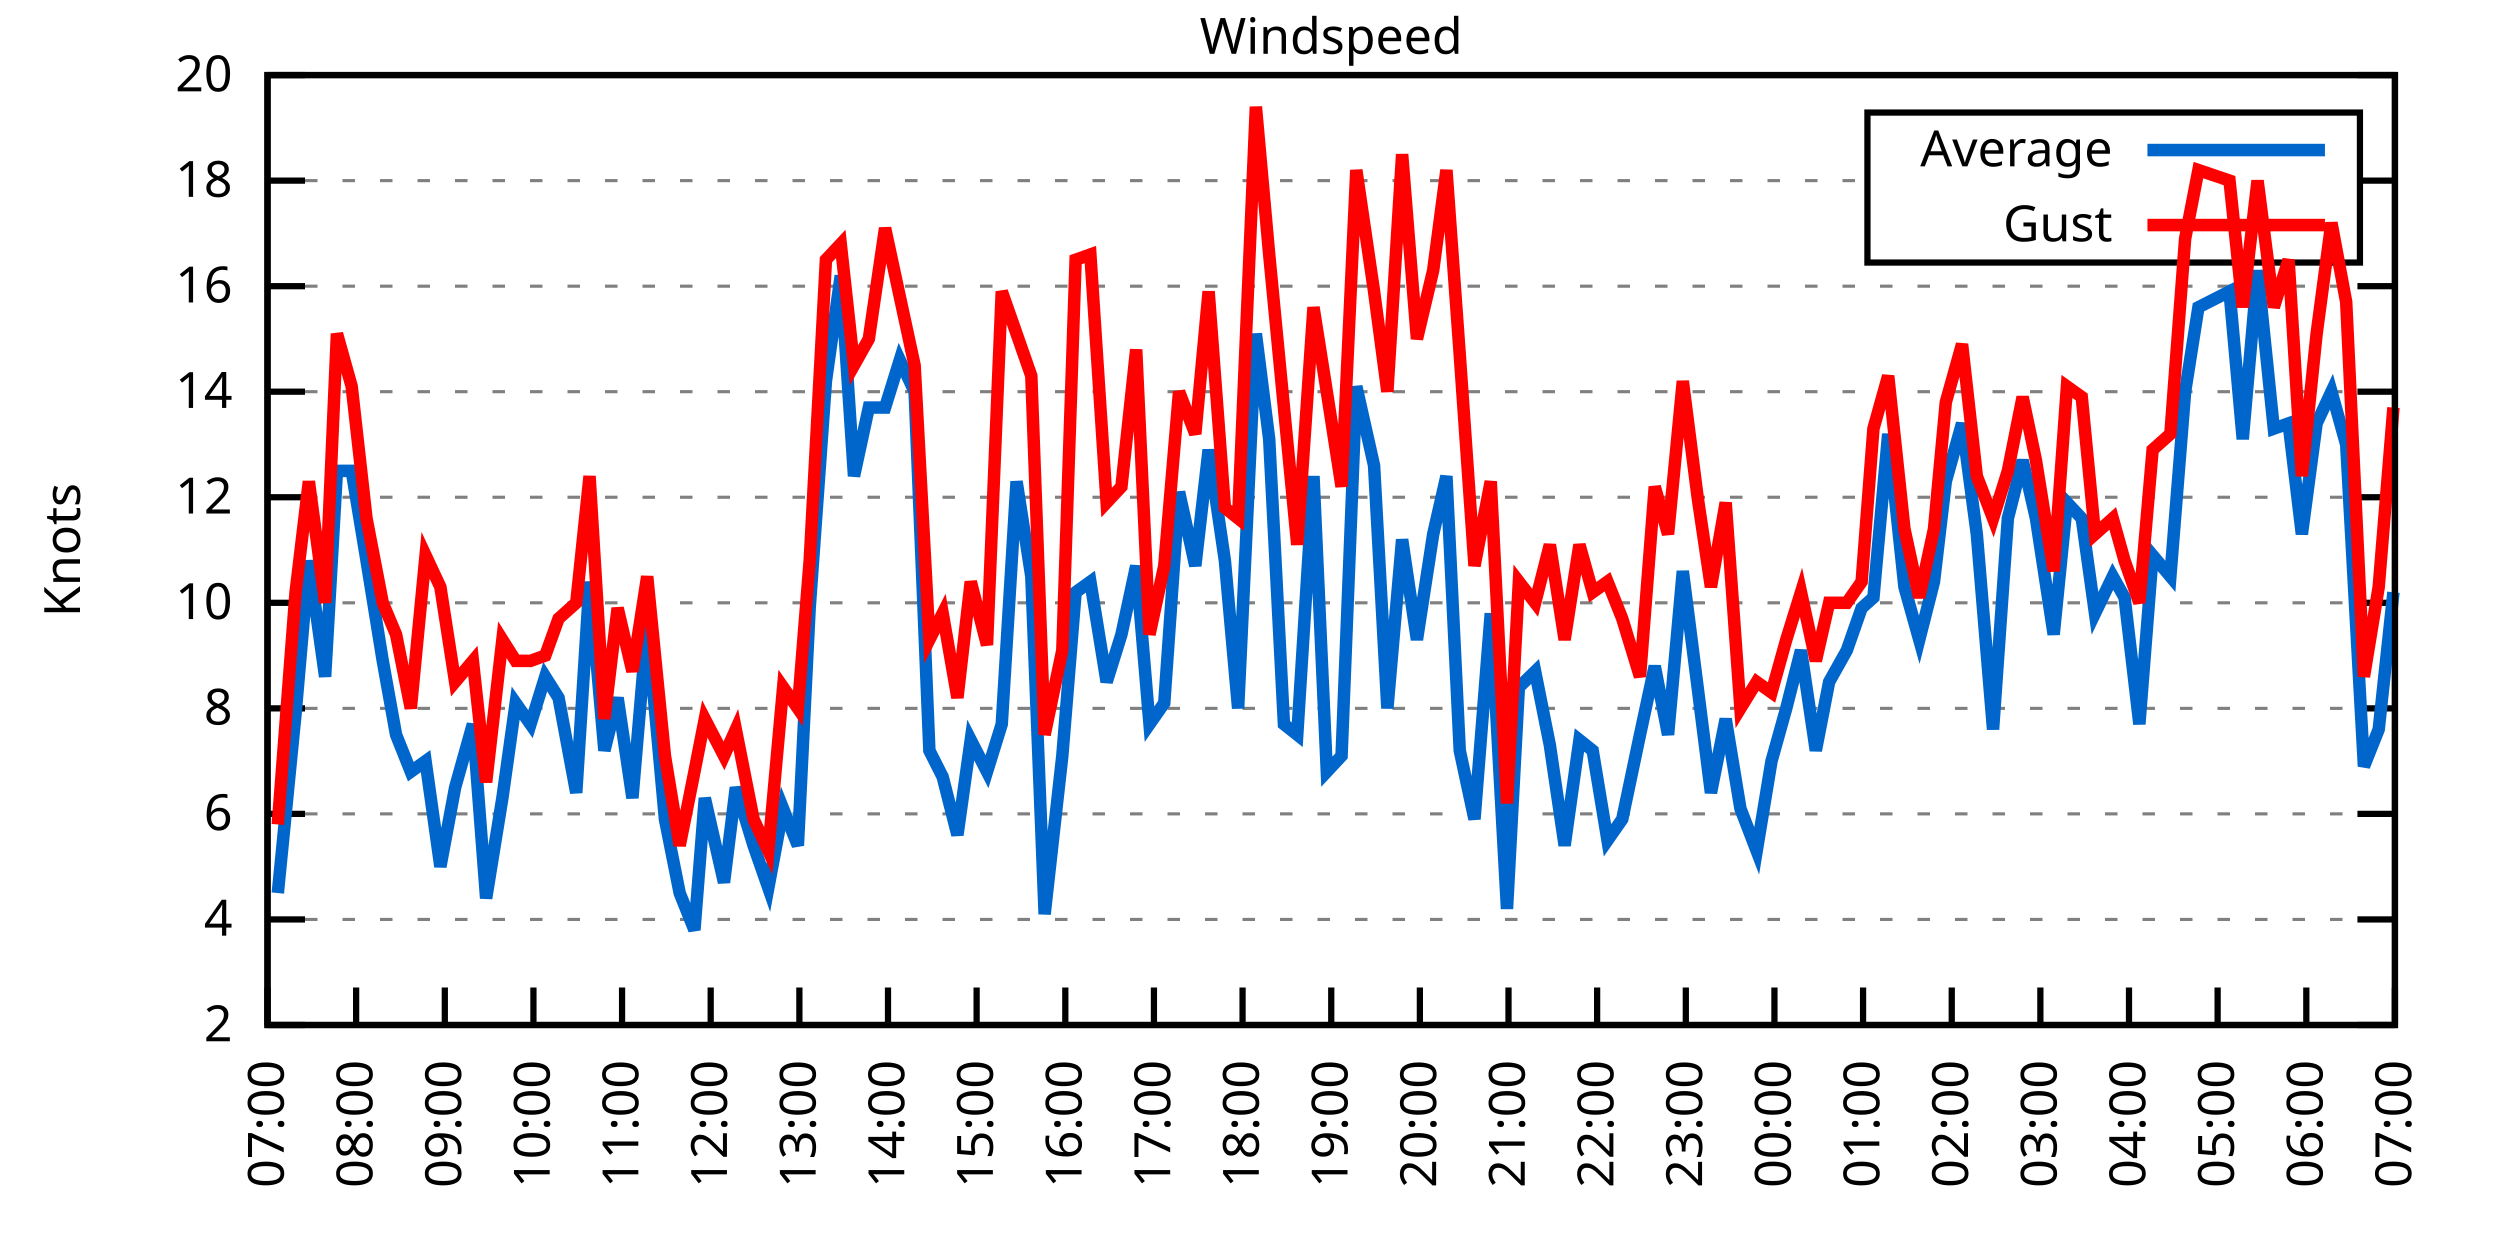
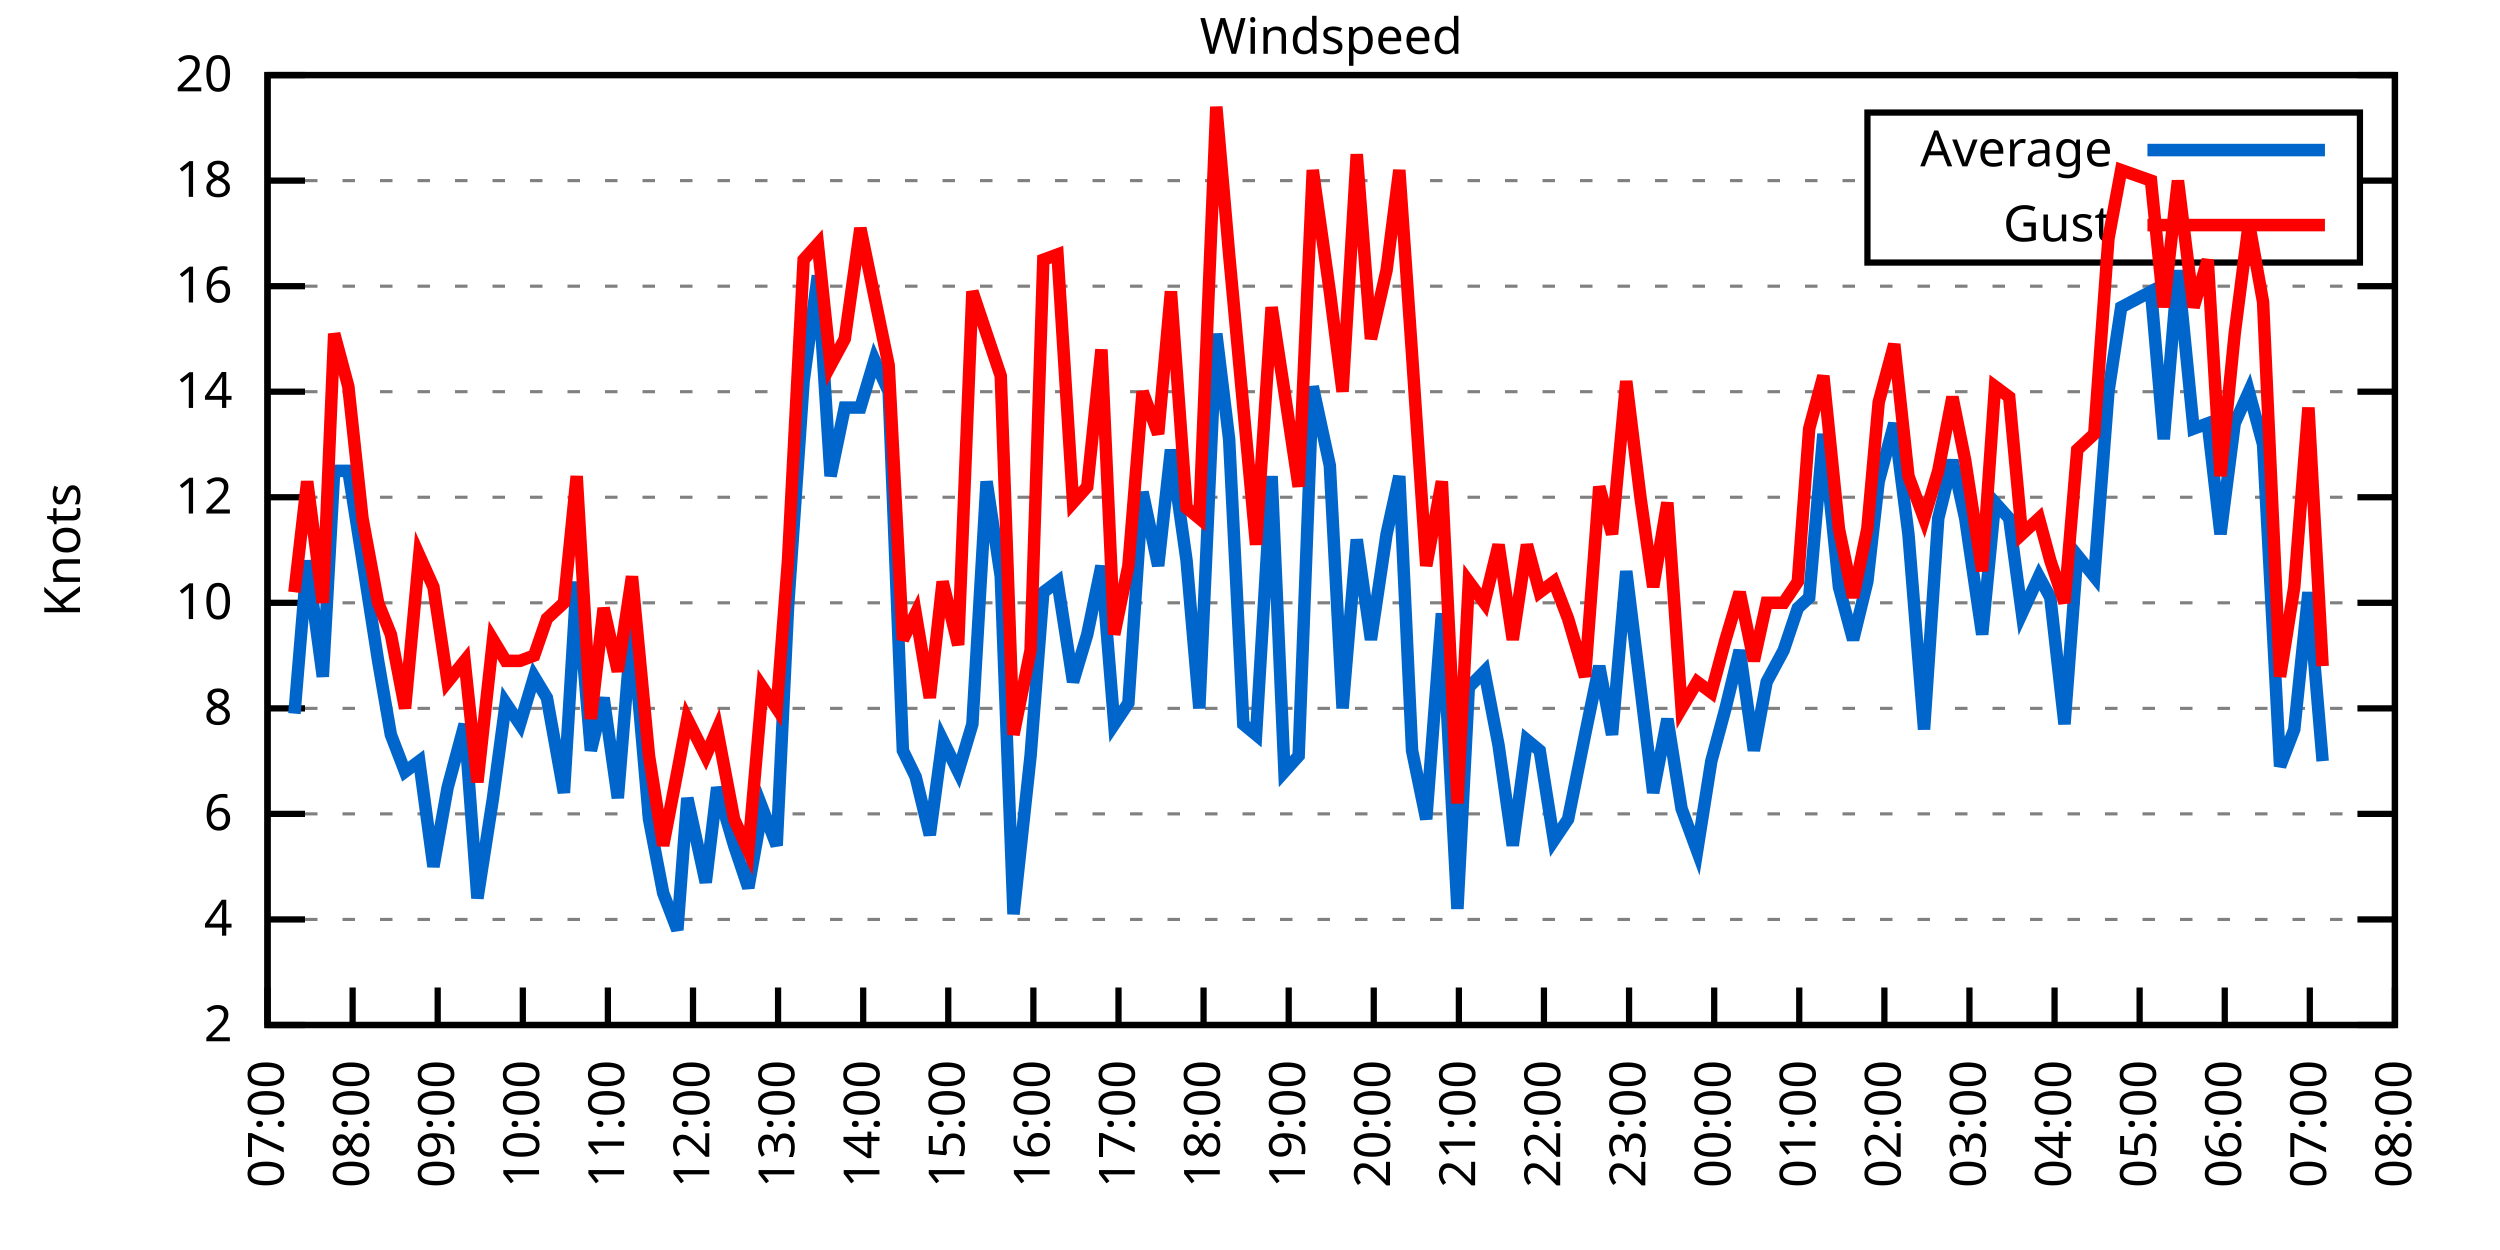
<svg xmlns="http://www.w3.org/2000/svg" xmlns:xlink="http://www.w3.org/1999/xlink" width="400" height="200" viewBox="0 0 400 200">
  <g id="gnuplot_canvas">
    <rect x="0" y="0" width="400" height="200" fill="none" />
    <defs>
      <circle id="gpDot" r="0.5" stroke-width="0.5" stroke="currentColor" />
      <path id="gpPt0" stroke-width="0.333" stroke="currentColor" d="M-1,0 h2 M0,-1 v2" />
      <path id="gpPt1" stroke-width="0.333" stroke="currentColor" d="M-1,-1 L1,1 M1,-1 L-1,1" />
      <path id="gpPt2" stroke-width="0.333" stroke="currentColor" d="M-1,0 L1,0 M0,-1 L0,1 M-1,-1 L1,1 M-1,1 L1,-1" />
      <rect id="gpPt3" stroke-width="0.333" stroke="currentColor" x="-1" y="-1" width="2" height="2" />
      <rect id="gpPt4" stroke-width="0.333" stroke="currentColor" fill="currentColor" x="-1" y="-1" width="2" height="2" />
      <circle id="gpPt5" stroke-width="0.333" stroke="currentColor" cx="0" cy="0" r="1" />
      <use xlink:href="#gpPt5" id="gpPt6" fill="currentColor" stroke="none" />
      <path id="gpPt7" stroke-width="0.333" stroke="currentColor" d="M0,-1.33 L-1.33,0.67 L1.33,0.67 z" />
      <use xlink:href="#gpPt7" id="gpPt8" fill="currentColor" stroke="none" />
      <use xlink:href="#gpPt7" id="gpPt9" stroke="currentColor" transform="rotate(180)" />
      <use xlink:href="#gpPt9" id="gpPt10" fill="currentColor" stroke="none" />
      <use xlink:href="#gpPt3" id="gpPt11" stroke="currentColor" transform="rotate(45)" />
      <use xlink:href="#gpPt11" id="gpPt12" fill="currentColor" stroke="none" />
      <path id="gpPt13" stroke-width="0.333" stroke="currentColor" d="M0,1.330 L1.265,0.411 L0.782,-1.067 L-0.782,-1.076 L-1.265,0.411 z" />
      <use xlink:href="#gpPt13" id="gpPt14" fill="currentColor" stroke="none" />
      <filter id="textbox" filterUnits="objectBoundingBox" x="0" y="0" height="1" width="1">
        <feFlood flood-color="white" flood-opacity="1" result="bgnd" />
        <feComposite in="SourceGraphic" in2="bgnd" operator="atop" />
      </filter>
      <filter id="greybox" filterUnits="objectBoundingBox" x="0" y="0" height="1" width="1">
        <feFlood flood-color="lightgrey" flood-opacity="1" result="grey" />
        <feComposite in="SourceGraphic" in2="grey" operator="atop" />
      </filter>
    </defs>
    <g fill="none" color="white" stroke="currentColor" stroke-width="1.00" stroke-linecap="butt" stroke-linejoin="miter">
</g>
    <g fill="none" color="black" stroke="currentColor" stroke-width="1.00" stroke-linecap="butt" stroke-linejoin="miter">
      <g stroke="none" shape-rendering="crispEdges">
        <polygon fill="rgb(255, 255, 255)" points="42.80,164.00 383.18,164.00 383.18,12.02 42.80,12.02 " />
      </g>
    </g>
    <g fill="none" color="black" stroke="currentColor" stroke-width="1.00" stroke-linecap="butt" stroke-linejoin="miter">
</g>
    <g fill="none" color="black" stroke="black" stroke-width="0.50" stroke-linecap="butt" stroke-linejoin="miter">
</g>
    <g fill="none" color="gray" stroke="currentColor" stroke-width="0.50" stroke-linecap="butt" stroke-linejoin="miter">
      <path stroke="gray" stroke-dasharray="2,4" class="gridline" d="M42.80,164.00 L383.19,164.00  " />
    </g>
    <g fill="none" color="gray" stroke="gray" stroke-width="1.00" stroke-linecap="butt" stroke-linejoin="miter">
</g>
    <g fill="none" color="black" stroke="currentColor" stroke-width="1.00" stroke-linecap="butt" stroke-linejoin="miter">
      <path stroke="black" d="M42.80,164.00 L48.80,164.00 M383.19,164.00 L377.19,164.00  " />
      <g transform="translate(37.20,166.60)" stroke="none" fill="black" font-family="Sans" font-size="8.00" text-anchor="end">
        <text>
          <tspan font-family="Sans"> 2</tspan>
        </text>
      </g>
    </g>
    <g fill="none" color="black" stroke="currentColor" stroke-width="1.00" stroke-linecap="butt" stroke-linejoin="miter">
</g>
    <g fill="none" color="black" stroke="black" stroke-width="0.50" stroke-linecap="butt" stroke-linejoin="miter">
</g>
    <g fill="none" color="gray" stroke="currentColor" stroke-width="0.50" stroke-linecap="butt" stroke-linejoin="miter">
      <path stroke="gray" stroke-dasharray="2,4" class="gridline" d="M42.80,147.11 L383.19,147.11  " />
    </g>
    <g fill="none" color="gray" stroke="gray" stroke-width="1.00" stroke-linecap="butt" stroke-linejoin="miter">
</g>
    <g fill="none" color="black" stroke="currentColor" stroke-width="1.00" stroke-linecap="butt" stroke-linejoin="miter">
      <path stroke="black" d="M42.80,147.11 L48.80,147.11 M383.19,147.11 L377.19,147.11  " />
      <g transform="translate(37.20,149.71)" stroke="none" fill="black" font-family="Sans" font-size="8.00" text-anchor="end">
        <text>
          <tspan font-family="Sans"> 4</tspan>
        </text>
      </g>
    </g>
    <g fill="none" color="black" stroke="currentColor" stroke-width="1.00" stroke-linecap="butt" stroke-linejoin="miter">
</g>
    <g fill="none" color="black" stroke="black" stroke-width="0.50" stroke-linecap="butt" stroke-linejoin="miter">
</g>
    <g fill="none" color="gray" stroke="currentColor" stroke-width="0.50" stroke-linecap="butt" stroke-linejoin="miter">
      <path stroke="gray" stroke-dasharray="2,4" class="gridline" d="M42.80,130.22 L383.19,130.22  " />
    </g>
    <g fill="none" color="gray" stroke="gray" stroke-width="1.00" stroke-linecap="butt" stroke-linejoin="miter">
</g>
    <g fill="none" color="black" stroke="currentColor" stroke-width="1.00" stroke-linecap="butt" stroke-linejoin="miter">
      <path stroke="black" d="M42.80,130.22 L48.80,130.22 M383.19,130.22 L377.19,130.22  " />
      <g transform="translate(37.20,132.82)" stroke="none" fill="black" font-family="Sans" font-size="8.00" text-anchor="end">
        <text>
          <tspan font-family="Sans"> 6</tspan>
        </text>
      </g>
    </g>
    <g fill="none" color="black" stroke="currentColor" stroke-width="1.00" stroke-linecap="butt" stroke-linejoin="miter">
</g>
    <g fill="none" color="black" stroke="black" stroke-width="0.50" stroke-linecap="butt" stroke-linejoin="miter">
</g>
    <g fill="none" color="gray" stroke="currentColor" stroke-width="0.50" stroke-linecap="butt" stroke-linejoin="miter">
      <path stroke="gray" stroke-dasharray="2,4" class="gridline" d="M42.80,113.34 L383.19,113.34  " />
    </g>
    <g fill="none" color="gray" stroke="gray" stroke-width="1.00" stroke-linecap="butt" stroke-linejoin="miter">
</g>
    <g fill="none" color="black" stroke="currentColor" stroke-width="1.00" stroke-linecap="butt" stroke-linejoin="miter">
      <path stroke="black" d="M42.80,113.34 L48.80,113.34 M383.19,113.34 L377.19,113.34  " />
      <g transform="translate(37.20,115.94)" stroke="none" fill="black" font-family="Sans" font-size="8.00" text-anchor="end">
        <text>
          <tspan font-family="Sans"> 8</tspan>
        </text>
      </g>
    </g>
    <g fill="none" color="black" stroke="currentColor" stroke-width="1.00" stroke-linecap="butt" stroke-linejoin="miter">
</g>
    <g fill="none" color="black" stroke="black" stroke-width="0.50" stroke-linecap="butt" stroke-linejoin="miter">
</g>
    <g fill="none" color="gray" stroke="currentColor" stroke-width="0.50" stroke-linecap="butt" stroke-linejoin="miter">
      <path stroke="gray" stroke-dasharray="2,4" class="gridline" d="M42.80,96.45 L383.19,96.45  " />
    </g>
    <g fill="none" color="gray" stroke="gray" stroke-width="1.00" stroke-linecap="butt" stroke-linejoin="miter">
</g>
    <g fill="none" color="black" stroke="currentColor" stroke-width="1.00" stroke-linecap="butt" stroke-linejoin="miter">
      <path stroke="black" d="M42.80,96.45 L48.80,96.45 M383.19,96.45 L377.19,96.45  " />
      <g transform="translate(37.20,99.05)" stroke="none" fill="black" font-family="Sans" font-size="8.00" text-anchor="end">
        <text>
          <tspan font-family="Sans"> 10</tspan>
        </text>
      </g>
    </g>
    <g fill="none" color="black" stroke="currentColor" stroke-width="1.00" stroke-linecap="butt" stroke-linejoin="miter">
</g>
    <g fill="none" color="black" stroke="black" stroke-width="0.50" stroke-linecap="butt" stroke-linejoin="miter">
</g>
    <g fill="none" color="gray" stroke="currentColor" stroke-width="0.50" stroke-linecap="butt" stroke-linejoin="miter">
      <path stroke="gray" stroke-dasharray="2,4" class="gridline" d="M42.80,79.56 L383.19,79.56  " />
    </g>
    <g fill="none" color="gray" stroke="gray" stroke-width="1.00" stroke-linecap="butt" stroke-linejoin="miter">
</g>
    <g fill="none" color="black" stroke="currentColor" stroke-width="1.00" stroke-linecap="butt" stroke-linejoin="miter">
      <path stroke="black" d="M42.80,79.56 L48.80,79.56 M383.19,79.56 L377.19,79.56  " />
      <g transform="translate(37.20,82.16)" stroke="none" fill="black" font-family="Sans" font-size="8.00" text-anchor="end">
        <text>
          <tspan font-family="Sans"> 12</tspan>
        </text>
      </g>
    </g>
    <g fill="none" color="black" stroke="currentColor" stroke-width="1.00" stroke-linecap="butt" stroke-linejoin="miter">
</g>
    <g fill="none" color="black" stroke="black" stroke-width="0.50" stroke-linecap="butt" stroke-linejoin="miter">
</g>
    <g fill="none" color="gray" stroke="currentColor" stroke-width="0.50" stroke-linecap="butt" stroke-linejoin="miter">
      <path stroke="gray" stroke-dasharray="2,4" class="gridline" d="M42.80,62.67 L383.19,62.67  " />
    </g>
    <g fill="none" color="gray" stroke="gray" stroke-width="1.00" stroke-linecap="butt" stroke-linejoin="miter">
</g>
    <g fill="none" color="black" stroke="currentColor" stroke-width="1.00" stroke-linecap="butt" stroke-linejoin="miter">
      <path stroke="black" d="M42.80,62.67 L48.80,62.67 M383.19,62.67 L377.19,62.67  " />
      <g transform="translate(37.20,65.27)" stroke="none" fill="black" font-family="Sans" font-size="8.00" text-anchor="end">
        <text>
          <tspan font-family="Sans"> 14</tspan>
        </text>
      </g>
    </g>
    <g fill="none" color="black" stroke="currentColor" stroke-width="1.00" stroke-linecap="butt" stroke-linejoin="miter">
</g>
    <g fill="none" color="black" stroke="black" stroke-width="0.50" stroke-linecap="butt" stroke-linejoin="miter">
</g>
    <g fill="none" color="gray" stroke="currentColor" stroke-width="0.50" stroke-linecap="butt" stroke-linejoin="miter">
      <path stroke="gray" stroke-dasharray="2,4" class="gridline" d="M42.80,45.79 L383.19,45.79  " />
    </g>
    <g fill="none" color="gray" stroke="gray" stroke-width="1.00" stroke-linecap="butt" stroke-linejoin="miter">
</g>
    <g fill="none" color="black" stroke="currentColor" stroke-width="1.00" stroke-linecap="butt" stroke-linejoin="miter">
      <path stroke="black" d="M42.80,45.79 L48.80,45.79 M383.19,45.79 L377.19,45.79  " />
      <g transform="translate(37.20,48.39)" stroke="none" fill="black" font-family="Sans" font-size="8.00" text-anchor="end">
        <text>
          <tspan font-family="Sans"> 16</tspan>
        </text>
      </g>
    </g>
    <g fill="none" color="black" stroke="currentColor" stroke-width="1.00" stroke-linecap="butt" stroke-linejoin="miter">
</g>
    <g fill="none" color="black" stroke="black" stroke-width="0.50" stroke-linecap="butt" stroke-linejoin="miter">
</g>
    <g fill="none" color="gray" stroke="currentColor" stroke-width="0.50" stroke-linecap="butt" stroke-linejoin="miter">
      <path stroke="gray" stroke-dasharray="2,4" class="gridline" d="M42.80,28.90 L298.79,28.90 M377.59,28.90 L383.19,28.90  " />
    </g>
    <g fill="none" color="gray" stroke="gray" stroke-width="1.00" stroke-linecap="butt" stroke-linejoin="miter">
</g>
    <g fill="none" color="black" stroke="currentColor" stroke-width="1.00" stroke-linecap="butt" stroke-linejoin="miter">
      <path stroke="black" d="M42.80,28.90 L48.80,28.90 M383.19,28.90 L377.19,28.90  " />
      <g transform="translate(37.20,31.50)" stroke="none" fill="black" font-family="Sans" font-size="8.00" text-anchor="end">
        <text>
          <tspan font-family="Sans"> 18</tspan>
        </text>
      </g>
    </g>
    <g fill="none" color="black" stroke="currentColor" stroke-width="1.00" stroke-linecap="butt" stroke-linejoin="miter">
</g>
    <g fill="none" color="black" stroke="black" stroke-width="0.50" stroke-linecap="butt" stroke-linejoin="miter">
</g>
    <g fill="none" color="gray" stroke="currentColor" stroke-width="0.50" stroke-linecap="butt" stroke-linejoin="miter">
      <path stroke="gray" stroke-dasharray="2,4" class="gridline" d="M42.80,12.01 L383.19,12.01  " />
    </g>
    <g fill="none" color="gray" stroke="gray" stroke-width="1.00" stroke-linecap="butt" stroke-linejoin="miter">
</g>
    <g fill="none" color="black" stroke="currentColor" stroke-width="1.00" stroke-linecap="butt" stroke-linejoin="miter">
      <path stroke="black" d="M42.80,12.01 L48.80,12.01 M383.19,12.01 L377.19,12.01  " />
      <g transform="translate(37.20,14.61)" stroke="none" fill="black" font-family="Sans" font-size="8.00" text-anchor="end">
        <text>
          <tspan font-family="Sans"> 20</tspan>
        </text>
      </g>
    </g>
    <g fill="none" color="black" stroke="currentColor" stroke-width="1.00" stroke-linecap="butt" stroke-linejoin="miter">
      <path stroke="black" d="M42.80,164.00 L42.80,158.00  " />
      <g transform="translate(45.40,169.60) rotate(270.00)" stroke="none" fill="black" font-family="Sans" font-size="8.00" text-anchor="end">
        <text>
          <tspan font-family="Sans">07:00</tspan>
        </text>
      </g>
    </g>
    <g fill="none" color="black" stroke="currentColor" stroke-width="1.00" stroke-linecap="butt" stroke-linejoin="miter">
-       <path stroke="black" d="M56.98,164.00 L56.98,158.00  " />
-       <g transform="translate(59.58,169.60) rotate(270.00)" stroke="none" fill="black" font-family="Sans" font-size="8.00" text-anchor="end">
+       <path stroke="black" d="M56.42,164.00 L56.42,158.00  " />
+       <g transform="translate(59.02,169.60) rotate(270.00)" stroke="none" fill="black" font-family="Sans" font-size="8.00" text-anchor="end">
        <text>
          <tspan font-family="Sans">08:00</tspan>
        </text>
      </g>
    </g>
    <g fill="none" color="black" stroke="currentColor" stroke-width="1.00" stroke-linecap="butt" stroke-linejoin="miter">
-       <path stroke="black" d="M71.17,164.00 L71.17,158.00  " />
-       <g transform="translate(73.77,169.60) rotate(270.00)" stroke="none" fill="black" font-family="Sans" font-size="8.00" text-anchor="end">
+       <path stroke="black" d="M70.03,164.00 L70.03,158.00  " />
+       <g transform="translate(72.63,169.60) rotate(270.00)" stroke="none" fill="black" font-family="Sans" font-size="8.00" text-anchor="end">
        <text>
          <tspan font-family="Sans">09:00</tspan>
        </text>
      </g>
    </g>
    <g fill="none" color="black" stroke="currentColor" stroke-width="1.00" stroke-linecap="butt" stroke-linejoin="miter">
-       <path stroke="black" d="M85.35,164.00 L85.35,158.00  " />
-       <g transform="translate(87.95,169.60) rotate(270.00)" stroke="none" fill="black" font-family="Sans" font-size="8.00" text-anchor="end">
+       <path stroke="black" d="M83.65,164.00 L83.65,158.00  " />
+       <g transform="translate(86.25,169.60) rotate(270.00)" stroke="none" fill="black" font-family="Sans" font-size="8.00" text-anchor="end">
        <text>
          <tspan font-family="Sans">10:00</tspan>
        </text>
      </g>
    </g>
    <g fill="none" color="black" stroke="currentColor" stroke-width="1.00" stroke-linecap="butt" stroke-linejoin="miter">
-       <path stroke="black" d="M99.53,164.00 L99.53,158.00  " />
-       <g transform="translate(102.13,169.60) rotate(270.00)" stroke="none" fill="black" font-family="Sans" font-size="8.00" text-anchor="end">
+       <path stroke="black" d="M97.26,164.00 L97.26,158.00  " />
+       <g transform="translate(99.86,169.60) rotate(270.00)" stroke="none" fill="black" font-family="Sans" font-size="8.00" text-anchor="end">
        <text>
          <tspan font-family="Sans">11:00</tspan>
        </text>
      </g>
    </g>
    <g fill="none" color="black" stroke="currentColor" stroke-width="1.00" stroke-linecap="butt" stroke-linejoin="miter">
-       <path stroke="black" d="M113.71,164.00 L113.71,158.00  " />
-       <g transform="translate(116.31,169.60) rotate(270.00)" stroke="none" fill="black" font-family="Sans" font-size="8.00" text-anchor="end">
+       <path stroke="black" d="M110.88,164.00 L110.88,158.00  " />
+       <g transform="translate(113.48,169.60) rotate(270.00)" stroke="none" fill="black" font-family="Sans" font-size="8.00" text-anchor="end">
        <text>
          <tspan font-family="Sans">12:00</tspan>
        </text>
      </g>
    </g>
    <g fill="none" color="black" stroke="currentColor" stroke-width="1.00" stroke-linecap="butt" stroke-linejoin="miter">
-       <path stroke="black" d="M127.90,164.00 L127.90,158.00  " />
-       <g transform="translate(130.50,169.60) rotate(270.00)" stroke="none" fill="black" font-family="Sans" font-size="8.00" text-anchor="end">
+       <path stroke="black" d="M124.49,164.00 L124.49,158.00  " />
+       <g transform="translate(127.09,169.60) rotate(270.00)" stroke="none" fill="black" font-family="Sans" font-size="8.00" text-anchor="end">
        <text>
          <tspan font-family="Sans">13:00</tspan>
        </text>
      </g>
    </g>
    <g fill="none" color="black" stroke="currentColor" stroke-width="1.00" stroke-linecap="butt" stroke-linejoin="miter">
-       <path stroke="black" d="M142.08,164.00 L142.08,158.00  " />
-       <g transform="translate(144.68,169.60) rotate(270.00)" stroke="none" fill="black" font-family="Sans" font-size="8.00" text-anchor="end">
+       <path stroke="black" d="M138.11,164.00 L138.11,158.00  " />
+       <g transform="translate(140.71,169.60) rotate(270.00)" stroke="none" fill="black" font-family="Sans" font-size="8.00" text-anchor="end">
        <text>
          <tspan font-family="Sans">14:00</tspan>
        </text>
      </g>
    </g>
    <g fill="none" color="black" stroke="currentColor" stroke-width="1.00" stroke-linecap="butt" stroke-linejoin="miter">
-       <path stroke="black" d="M156.26,164.00 L156.26,158.00  " />
-       <g transform="translate(158.86,169.60) rotate(270.00)" stroke="none" fill="black" font-family="Sans" font-size="8.00" text-anchor="end">
+       <path stroke="black" d="M151.72,164.00 L151.72,158.00  " />
+       <g transform="translate(154.32,169.60) rotate(270.00)" stroke="none" fill="black" font-family="Sans" font-size="8.00" text-anchor="end">
        <text>
          <tspan font-family="Sans">15:00</tspan>
        </text>
      </g>
    </g>
    <g fill="none" color="black" stroke="currentColor" stroke-width="1.00" stroke-linecap="butt" stroke-linejoin="miter">
-       <path stroke="black" d="M170.45,164.00 L170.45,158.00  " />
-       <g transform="translate(173.05,169.60) rotate(270.00)" stroke="none" fill="black" font-family="Sans" font-size="8.00" text-anchor="end">
+       <path stroke="black" d="M165.34,164.00 L165.34,158.00  " />
+       <g transform="translate(167.94,169.60) rotate(270.00)" stroke="none" fill="black" font-family="Sans" font-size="8.00" text-anchor="end">
        <text>
          <tspan font-family="Sans">16:00</tspan>
        </text>
      </g>
    </g>
    <g fill="none" color="black" stroke="currentColor" stroke-width="1.00" stroke-linecap="butt" stroke-linejoin="miter">
-       <path stroke="black" d="M184.63,164.00 L184.63,158.00  " />
-       <g transform="translate(187.23,169.60) rotate(270.00)" stroke="none" fill="black" font-family="Sans" font-size="8.00" text-anchor="end">
+       <path stroke="black" d="M178.96,164.00 L178.96,158.00  " />
+       <g transform="translate(181.56,169.60) rotate(270.00)" stroke="none" fill="black" font-family="Sans" font-size="8.00" text-anchor="end">
        <text>
          <tspan font-family="Sans">17:00</tspan>
        </text>
      </g>
    </g>
    <g fill="none" color="black" stroke="currentColor" stroke-width="1.00" stroke-linecap="butt" stroke-linejoin="miter">
-       <path stroke="black" d="M198.81,164.00 L198.81,158.00  " />
-       <g transform="translate(201.41,169.60) rotate(270.00)" stroke="none" fill="black" font-family="Sans" font-size="8.00" text-anchor="end">
+       <path stroke="black" d="M192.57,164.00 L192.57,158.00  " />
+       <g transform="translate(195.17,169.60) rotate(270.00)" stroke="none" fill="black" font-family="Sans" font-size="8.00" text-anchor="end">
        <text>
          <tspan font-family="Sans">18:00</tspan>
        </text>
      </g>
    </g>
    <g fill="none" color="black" stroke="currentColor" stroke-width="1.00" stroke-linecap="butt" stroke-linejoin="miter">
-       <path stroke="black" d="M213.00,164.00 L213.00,158.00  " />
-       <g transform="translate(215.60,169.60) rotate(270.00)" stroke="none" fill="black" font-family="Sans" font-size="8.00" text-anchor="end">
+       <path stroke="black" d="M206.19,164.00 L206.19,158.00  " />
+       <g transform="translate(208.79,169.60) rotate(270.00)" stroke="none" fill="black" font-family="Sans" font-size="8.00" text-anchor="end">
        <text>
          <tspan font-family="Sans">19:00</tspan>
        </text>
      </g>
    </g>
    <g fill="none" color="black" stroke="currentColor" stroke-width="1.00" stroke-linecap="butt" stroke-linejoin="miter">
-       <path stroke="black" d="M227.18,164.00 L227.18,158.00  " />
-       <g transform="translate(229.78,169.60) rotate(270.00)" stroke="none" fill="black" font-family="Sans" font-size="8.00" text-anchor="end">
+       <path stroke="black" d="M219.80,164.00 L219.80,158.00  " />
+       <g transform="translate(222.40,169.60) rotate(270.00)" stroke="none" fill="black" font-family="Sans" font-size="8.00" text-anchor="end">
        <text>
          <tspan font-family="Sans">20:00</tspan>
        </text>
      </g>
    </g>
    <g fill="none" color="black" stroke="currentColor" stroke-width="1.00" stroke-linecap="butt" stroke-linejoin="miter">
-       <path stroke="black" d="M241.36,164.00 L241.36,158.00  " />
-       <g transform="translate(243.96,169.60) rotate(270.00)" stroke="none" fill="black" font-family="Sans" font-size="8.00" text-anchor="end">
+       <path stroke="black" d="M233.42,164.00 L233.42,158.00  " />
+       <g transform="translate(236.02,169.60) rotate(270.00)" stroke="none" fill="black" font-family="Sans" font-size="8.00" text-anchor="end">
        <text>
          <tspan font-family="Sans">21:00</tspan>
        </text>
      </g>
    </g>
    <g fill="none" color="black" stroke="currentColor" stroke-width="1.00" stroke-linecap="butt" stroke-linejoin="miter">
-       <path stroke="black" d="M255.54,164.00 L255.54,158.00  " />
-       <g transform="translate(258.14,169.60) rotate(270.00)" stroke="none" fill="black" font-family="Sans" font-size="8.00" text-anchor="end">
+       <path stroke="black" d="M247.03,164.00 L247.03,158.00  " />
+       <g transform="translate(249.63,169.60) rotate(270.00)" stroke="none" fill="black" font-family="Sans" font-size="8.00" text-anchor="end">
        <text>
          <tspan font-family="Sans">22:00</tspan>
        </text>
      </g>
    </g>
    <g fill="none" color="black" stroke="currentColor" stroke-width="1.00" stroke-linecap="butt" stroke-linejoin="miter">
-       <path stroke="black" d="M269.73,164.00 L269.73,158.00  " />
-       <g transform="translate(272.33,169.60) rotate(270.00)" stroke="none" fill="black" font-family="Sans" font-size="8.00" text-anchor="end">
+       <path stroke="black" d="M260.65,164.00 L260.65,158.00  " />
+       <g transform="translate(263.25,169.60) rotate(270.00)" stroke="none" fill="black" font-family="Sans" font-size="8.00" text-anchor="end">
        <text>
          <tspan font-family="Sans">23:00</tspan>
        </text>
      </g>
    </g>
    <g fill="none" color="black" stroke="currentColor" stroke-width="1.00" stroke-linecap="butt" stroke-linejoin="miter">
-       <path stroke="black" d="M283.91,164.00 L283.91,158.00  " />
-       <g transform="translate(286.51,169.60) rotate(270.00)" stroke="none" fill="black" font-family="Sans" font-size="8.00" text-anchor="end">
+       <path stroke="black" d="M274.27,164.00 L274.27,158.00  " />
+       <g transform="translate(276.87,169.60) rotate(270.00)" stroke="none" fill="black" font-family="Sans" font-size="8.00" text-anchor="end">
        <text>
          <tspan font-family="Sans">00:00</tspan>
        </text>
      </g>
    </g>
    <g fill="none" color="black" stroke="currentColor" stroke-width="1.00" stroke-linecap="butt" stroke-linejoin="miter">
-       <path stroke="black" d="M298.09,164.00 L298.09,158.00  " />
-       <g transform="translate(300.69,169.60) rotate(270.00)" stroke="none" fill="black" font-family="Sans" font-size="8.00" text-anchor="end">
+       <path stroke="black" d="M287.88,164.00 L287.88,158.00  " />
+       <g transform="translate(290.48,169.60) rotate(270.00)" stroke="none" fill="black" font-family="Sans" font-size="8.00" text-anchor="end">
        <text>
          <tspan font-family="Sans">01:00</tspan>
        </text>
      </g>
    </g>
    <g fill="none" color="black" stroke="currentColor" stroke-width="1.00" stroke-linecap="butt" stroke-linejoin="miter">
-       <path stroke="black" d="M312.28,164.00 L312.28,158.00  " />
-       <g transform="translate(314.88,169.60) rotate(270.00)" stroke="none" fill="black" font-family="Sans" font-size="8.00" text-anchor="end">
+       <path stroke="black" d="M301.50,164.00 L301.50,158.00  " />
+       <g transform="translate(304.10,169.60) rotate(270.00)" stroke="none" fill="black" font-family="Sans" font-size="8.00" text-anchor="end">
        <text>
          <tspan font-family="Sans">02:00</tspan>
        </text>
      </g>
    </g>
    <g fill="none" color="black" stroke="currentColor" stroke-width="1.00" stroke-linecap="butt" stroke-linejoin="miter">
-       <path stroke="black" d="M326.46,164.00 L326.46,158.00  " />
-       <g transform="translate(329.06,169.60) rotate(270.00)" stroke="none" fill="black" font-family="Sans" font-size="8.00" text-anchor="end">
+       <path stroke="black" d="M315.11,164.00 L315.11,158.00  " />
+       <g transform="translate(317.71,169.60) rotate(270.00)" stroke="none" fill="black" font-family="Sans" font-size="8.00" text-anchor="end">
        <text>
          <tspan font-family="Sans">03:00</tspan>
        </text>
      </g>
    </g>
    <g fill="none" color="black" stroke="currentColor" stroke-width="1.00" stroke-linecap="butt" stroke-linejoin="miter">
-       <path stroke="black" d="M340.64,164.00 L340.64,158.00  " />
-       <g transform="translate(343.24,169.60) rotate(270.00)" stroke="none" fill="black" font-family="Sans" font-size="8.00" text-anchor="end">
+       <path stroke="black" d="M328.73,164.00 L328.73,158.00  " />
+       <g transform="translate(331.33,169.60) rotate(270.00)" stroke="none" fill="black" font-family="Sans" font-size="8.00" text-anchor="end">
        <text>
          <tspan font-family="Sans">04:00</tspan>
        </text>
      </g>
    </g>
    <g fill="none" color="black" stroke="currentColor" stroke-width="1.00" stroke-linecap="butt" stroke-linejoin="miter">
-       <path stroke="black" d="M354.82,164.00 L354.82,158.00  " />
-       <g transform="translate(357.42,169.60) rotate(270.00)" stroke="none" fill="black" font-family="Sans" font-size="8.00" text-anchor="end">
+       <path stroke="black" d="M342.34,164.00 L342.34,158.00  " />
+       <g transform="translate(344.94,169.60) rotate(270.00)" stroke="none" fill="black" font-family="Sans" font-size="8.00" text-anchor="end">
        <text>
          <tspan font-family="Sans">05:00</tspan>
        </text>
      </g>
    </g>
    <g fill="none" color="black" stroke="currentColor" stroke-width="1.00" stroke-linecap="butt" stroke-linejoin="miter">
-       <path stroke="black" d="M369.01,164.00 L369.01,158.00  " />
-       <g transform="translate(371.61,169.60) rotate(270.00)" stroke="none" fill="black" font-family="Sans" font-size="8.00" text-anchor="end">
+       <path stroke="black" d="M355.96,164.00 L355.96,158.00  " />
+       <g transform="translate(358.56,169.60) rotate(270.00)" stroke="none" fill="black" font-family="Sans" font-size="8.00" text-anchor="end">
        <text>
          <tspan font-family="Sans">06:00</tspan>
+         </text>
+       </g>
+     </g>
+     <g fill="none" color="black" stroke="currentColor" stroke-width="1.00" stroke-linecap="butt" stroke-linejoin="miter">
+       <path stroke="black" d="M369.57,164.00 L369.57,158.00  " />
+       <g transform="translate(372.17,169.60) rotate(270.00)" stroke="none" fill="black" font-family="Sans" font-size="8.00" text-anchor="end">
+         <text>
+           <tspan font-family="Sans">07:00</tspan>
        </text>
      </g>
    </g>
    <g fill="none" color="black" stroke="currentColor" stroke-width="1.00" stroke-linecap="butt" stroke-linejoin="miter">
      <path stroke="black" d="M383.19,164.00 L383.19,158.00  " />
      <g transform="translate(385.79,169.60) rotate(270.00)" stroke="none" fill="black" font-family="Sans" font-size="8.00" text-anchor="end">
        <text>
-           <tspan font-family="Sans">07:00</tspan>
+           <tspan font-family="Sans">08:00</tspan>
        </text>
      </g>
    </g>
    <g fill="none" color="black" stroke="currentColor" stroke-width="1.00" stroke-linecap="butt" stroke-linejoin="miter">
</g>
    <g fill="none" color="black" stroke="currentColor" stroke-width="1.00" stroke-linecap="butt" stroke-linejoin="miter">
      <path stroke="black" d="M42.80,12.01 L42.80,164.00 L383.19,164.00 L383.19,12.01 L42.80,12.01 Z  " />
    </g>
    <g fill="none" color="black" stroke="currentColor" stroke-width="1.00" stroke-linecap="butt" stroke-linejoin="miter">
</g>
    <g fill="none" color="black" stroke="currentColor" stroke-width="1.00" stroke-linecap="butt" stroke-linejoin="miter">
      <path stroke="black" d="M298.79,42.01 L298.79,18.01 L377.59,18.01 L377.59,42.01 L298.79,42.01 Z  " />
    </g>
    <g id="Windspeed_plot_1">
      <g fill="none" color="white" stroke="black" stroke-width="2.00" stroke-linecap="butt" stroke-linejoin="miter">
</g>
      <g fill="none" color="black" stroke="currentColor" stroke-width="2.00" stroke-linecap="butt" stroke-linejoin="miter">
        <g transform="translate(337.99,26.61)" stroke="none" fill="black" font-family="Sans" font-size="8.00" text-anchor="end">
          <text>
            <tspan font-family="Sans">Average</tspan>
          </text>
        </g>
      </g>
      <g fill="none" color="black" stroke="currentColor" stroke-width="2.00" stroke-linecap="butt" stroke-linejoin="miter">
-         <path stroke="rgb(  0, 102, 204)" d="M343.59,24.01 L371.99,24.01 M44.45,142.89 L47.29,114.18 L49.42,89.69 L52.02,108.27 L53.91,75.34 L56.27,75.34   L58.64,89.69 L61.24,105.74 L63.37,117.56 L65.73,123.47 L68.09,121.78 L70.46,138.67 L72.82,126.00 L75.66,115.87   L77.78,143.73 L80.38,127.69 L82.51,112.49 L84.88,115.87 L87.24,108.27 L89.37,111.65 L92.20,126.85 L94.33,93.07   L96.70,120.09 L98.82,111.65 L101.19,127.69 L103.55,99.83 L106.39,131.07 L108.75,142.89 L111.11,148.80 L112.77,127.69   L115.84,141.20 L117.73,126.00 L120.57,135.29 L122.93,142.05 L125.30,129.38 L127.66,135.29 L129.55,97.29 L132.15,60.98   L134.52,44.10 L136.64,76.18 L139.01,65.21 L141.61,65.21 L143.97,57.61 L146.34,62.67 L148.70,120.09 L150.83,124.31   L153.19,133.60 L155.32,118.40 L157.92,123.47 L160.28,115.87 L162.65,77.03 L165.01,92.23 L167.14,146.27 L169.97,120.94   L172.10,94.76 L174.46,93.07 L177.06,109.11 L179.43,101.52 L181.79,90.54 L183.92,115.87 L186.28,112.49 L188.65,78.72   L191.25,90.54 L193.38,71.96 L195.98,89.69 L198.10,113.34 L200.94,53.39 L203.07,70.27 L205.43,115.87 L207.56,117.56   L210.16,76.18 L212.29,123.47 L214.65,120.94 L217.01,61.83 L219.85,74.49 L221.98,113.34 L224.34,86.32 L226.71,102.36   L229.31,85.47 L231.43,76.18 L233.56,120.09 L235.92,131.07 L238.52,98.14 L241.12,145.42 L243.02,109.96 L245.62,107.43   L247.98,119.25 L250.34,135.29 L252.71,118.40 L254.83,120.09 L257.20,134.45 L259.56,131.07 L262.40,117.56 L264.76,106.58   L266.89,117.56 L269.25,91.38 L271.62,109.96 L273.75,126.85 L276.11,115.03 L278.47,129.38 L281.07,136.14 L283.44,121.78   L285.80,113.34 L288.16,104.05 L290.53,120.09 L292.66,109.11 L295.49,104.05 L297.86,97.29 L299.75,95.60 L302.11,69.43   L304.71,93.92 L307.08,102.36 L309.44,93.07 L311.33,77.03 L313.93,67.74 L316.29,85.47 L318.89,116.71 L321.26,82.94   L323.62,73.65 L325.75,82.94 L328.59,101.52 L330.71,80.41 L333.08,82.94 L335.20,98.14 L338.04,92.23 L339.93,95.60   L342.30,115.87 L344.42,88.85 L347.26,92.23 L349.62,62.67 L351.75,49.16 L356.72,46.63 L358.84,70.27 L361.21,43.25   L363.81,68.58 L366.17,67.74 L368.30,85.47 L370.66,67.74 L373.03,62.67 L375.39,71.12 L378.23,122.62 L380.59,116.71   L382.95,94.76  " />
+         <path stroke="rgb(  0, 102, 204)" d="M343.59,24.01 L371.99,24.01 M47.11,114.18 L49.15,89.69 L51.65,108.27 L53.47,75.34 L55.73,75.34 L58.00,89.69   L60.50,105.74 L62.54,117.56 L64.81,123.47 L67.08,121.78 L69.35,138.67 L71.62,126.00 L74.34,115.87 L76.39,143.73   L78.88,127.69 L80.92,112.49 L83.19,115.87 L85.46,108.27 L87.50,111.65 L90.23,126.85 L92.27,93.07 L94.54,120.09   L96.58,111.65 L98.85,127.69 L101.12,99.83 L103.84,131.07 L106.11,142.89 L108.38,148.80 L109.97,127.69 L112.92,141.20   L114.74,126.00 L117.46,135.29 L119.73,142.05 L122.00,129.38 L124.27,135.29 L126.08,97.29 L128.58,60.98 L130.85,44.10   L132.89,76.18 L135.16,65.21 L137.66,65.21 L139.92,57.61 L142.19,62.67 L144.46,120.09 L146.51,124.31 L148.77,133.60   L150.82,118.40 L153.31,123.47 L155.58,115.87 L157.85,77.03 L160.12,92.23 L162.16,146.27 L164.89,120.94 L166.93,94.76   L169.20,93.07 L171.69,109.11 L173.96,101.52 L176.23,90.54 L178.28,115.87 L180.54,112.49 L182.81,78.72 L185.31,90.54   L187.35,71.96 L189.85,89.69 L191.89,113.34 L194.61,53.39 L196.66,70.27 L198.93,115.87 L200.97,117.56 L203.46,76.18   L205.51,123.47 L207.78,120.94 L210.04,61.83 L212.77,74.49 L214.81,113.34 L217.08,86.32 L219.35,102.36 L221.85,85.47   L223.89,76.18 L225.93,120.09 L228.20,131.07 L230.70,98.14 L233.19,145.42 L235.01,109.96 L237.50,107.43 L239.77,119.25   L242.04,135.29 L244.31,118.40 L246.35,120.09 L248.62,134.45 L250.89,131.07 L253.61,117.56 L255.88,106.58 L257.93,117.56   L260.20,91.38 L262.47,109.96 L264.51,126.85 L266.78,115.03 L269.05,129.38 L271.54,136.14 L273.81,121.78 L276.08,113.34   L278.35,104.05 L280.62,120.09 L282.66,109.11 L285.38,104.05 L287.65,97.29 L289.47,95.60 L291.74,69.43 L294.23,93.92   L296.50,102.36 L298.77,93.07 L300.59,77.03 L303.08,67.74 L305.35,85.47 L307.85,116.71 L310.12,82.94 L312.39,73.65   L314.43,82.94 L317.15,101.52 L319.20,80.41 L321.47,82.94 L323.51,98.14 L326.23,92.23 L328.05,95.60 L330.32,115.87   L332.36,88.85 L335.08,92.23 L337.35,62.67 L339.39,49.16 L344.16,46.63 L346.20,70.27 L348.47,43.25 L350.97,68.58   L353.24,67.74 L355.28,85.47 L357.55,67.74 L359.82,62.67 L362.09,71.12 L364.81,122.62 L367.08,116.71 L369.35,94.76   L371.62,121.78  " />
      </g>
    </g>
    <g id="Windspeed_plot_2">
      <g fill="none" color="black" stroke="currentColor" stroke-width="2.00" stroke-linecap="butt" stroke-linejoin="miter">
        <g transform="translate(337.99,38.61)" stroke="none" fill="black" font-family="Sans" font-size="8.00" text-anchor="end">
          <text>
            <tspan font-family="Sans">Gust</tspan>
          </text>
        </g>
      </g>
      <g fill="none" color="black" stroke="currentColor" stroke-width="2.00" stroke-linecap="butt" stroke-linejoin="miter">
-         <path stroke="rgb(255,   0,   0)" d="M343.59,36.01 L371.99,36.01 M44.45,131.91 L47.29,94.76 L49.42,77.03 L52.02,96.45 L53.91,53.39 L56.27,61.83   L58.64,82.94 L61.24,96.45 L63.37,101.52 L65.73,113.34 L68.09,88.85 L70.46,93.92 L72.82,109.11 L75.66,105.74   L77.78,125.16 L80.38,102.36 L82.51,105.74 L84.88,105.74 L87.24,104.89 L89.37,98.98 L92.20,96.45 L94.33,76.18   L96.70,115.03 L98.82,97.29 L101.19,107.43 L103.55,92.23 L106.39,120.94 L108.75,135.29 L111.11,123.47 L112.77,115.03   L115.84,120.94 L117.73,116.71 L120.57,131.07 L122.93,136.14 L125.30,109.96 L127.66,113.34 L129.55,89.69 L132.15,41.56   L134.52,39.03 L136.64,58.45 L139.01,54.23 L141.61,36.50 L143.97,47.47 L146.34,58.45 L148.70,102.36 L150.83,98.14   L153.19,111.65 L155.32,93.07 L157.92,103.20 L160.28,46.63 L162.65,53.39 L165.01,60.14 L167.14,117.56 L169.97,104.05   L172.10,41.56 L174.46,40.72 L177.06,80.41 L179.43,77.87 L181.79,55.92 L183.92,101.52 L186.28,90.54 L188.65,62.67   L191.25,69.43 L193.38,46.63 L195.98,81.25 L198.10,82.94 L200.94,17.08 L203.07,40.72 L205.43,65.21 L207.56,87.16   L210.16,49.16 L212.29,62.67 L214.65,77.87 L217.01,27.21 L219.85,46.63 L221.98,62.67 L224.34,24.68 L226.71,54.23   L229.31,43.25 L231.43,27.21 L233.56,56.76 L235.92,90.54 L238.52,77.03 L241.12,128.54 L243.02,93.07 L245.62,96.45   L247.98,87.16 L250.34,102.36 L252.71,87.16 L254.83,94.76 L257.20,93.07 L259.56,98.98 L262.40,108.27 L264.76,77.87   L266.89,85.47 L269.25,60.98 L271.62,79.56 L273.75,93.92 L276.11,80.41 L278.47,113.34 L281.07,109.11 L283.44,110.80   L285.80,102.36 L288.16,94.76 L290.53,105.74 L292.66,96.45 L295.49,96.45 L297.86,93.07 L299.75,68.58 L302.11,60.14   L304.71,84.63 L307.08,95.60 L309.44,84.63 L311.33,64.36 L313.93,55.07 L316.29,76.18 L318.89,82.94 L321.26,75.34   L323.62,63.52 L325.75,73.65 L328.59,91.38 L330.71,61.83 L333.08,63.52 L335.20,85.47 L338.04,82.94 L339.93,89.69   L342.30,96.45 L344.42,71.96 L347.26,69.43 L349.62,38.19 L351.75,27.21 L356.72,28.90 L358.84,49.16 L361.21,28.90   L363.81,49.16 L366.17,41.56 L368.30,76.18 L370.66,53.39 L373.03,35.65 L375.39,48.32 L378.23,108.27 L380.59,93.92   L382.95,65.21  " />
+         <path stroke="rgb(255,   0,   0)" d="M343.59,36.01 L371.99,36.01 M47.11,94.76 L49.15,77.03 L51.65,96.45 L53.47,53.39 L55.73,61.83 L58.00,82.94   L60.50,96.45 L62.54,101.52 L64.81,113.34 L67.08,88.85 L69.35,93.92 L71.62,109.11 L74.34,105.74 L76.39,125.16   L78.88,102.36 L80.92,105.74 L83.19,105.74 L85.46,104.89 L87.50,98.98 L90.23,96.45 L92.27,76.18 L94.54,115.03   L96.58,97.29 L98.85,107.43 L101.12,92.23 L103.84,120.94 L106.11,135.29 L108.38,123.47 L109.97,115.03 L112.92,120.94   L114.74,116.71 L117.46,131.07 L119.73,136.14 L122.00,109.96 L124.27,113.34 L126.08,89.69 L128.58,41.56 L130.85,39.03   L132.89,58.45 L135.16,54.23 L137.66,36.50 L139.92,47.47 L142.19,58.45 L144.46,102.36 L146.51,98.14 L148.77,111.65   L150.82,93.07 L153.31,103.20 L155.58,46.63 L157.85,53.39 L160.12,60.14 L162.16,117.56 L164.89,104.05 L166.93,41.56   L169.20,40.72 L171.69,80.41 L173.96,77.87 L176.23,55.92 L178.28,101.52 L180.54,90.54 L182.81,62.67 L185.31,69.43   L187.35,46.63 L189.85,81.25 L191.89,82.94 L194.61,17.08 L196.66,40.72 L198.93,65.21 L200.97,87.16 L203.46,49.16   L205.51,62.67 L207.78,77.87 L210.04,27.21 L212.77,46.63 L214.81,62.67 L217.08,24.68 L219.35,54.23 L221.85,43.25   L223.89,27.21 L225.93,56.76 L228.20,90.54 L230.70,77.03 L233.19,128.54 L235.01,93.07 L237.50,96.45 L239.77,87.16   L242.04,102.36 L244.31,87.16 L246.35,94.76 L248.62,93.07 L250.89,98.98 L253.61,108.27 L255.88,77.87 L257.93,85.47   L260.20,60.98 L262.47,79.56 L264.51,93.92 L266.78,80.41 L269.05,113.34 L271.54,109.11 L273.81,110.80 L276.08,102.36   L278.35,94.76 L280.62,105.74 L282.66,96.45 L285.38,96.45 L287.65,93.07 L289.47,68.58 L291.74,60.14 L294.23,84.63   L296.50,95.60 L298.77,84.63 L300.59,64.36 L303.08,55.07 L305.35,76.18 L307.85,82.94 L310.12,75.34 L312.39,63.52   L314.43,73.65 L317.15,91.38 L319.20,61.83 L321.47,63.52 L323.51,85.47 L326.23,82.94 L328.05,89.69 L330.32,96.45   L332.36,71.96 L335.08,69.43 L337.35,38.19 L339.39,27.21 L344.16,28.90 L346.20,49.16 L348.47,28.90 L350.97,49.16   L353.24,41.56 L355.28,76.18 L357.55,53.39 L359.82,35.65 L362.09,48.32 L364.81,108.27 L367.08,93.92 L369.35,65.21   L371.62,106.58  " />
      </g>
    </g>
    <g fill="none" color="black" stroke="currentColor" stroke-width="2.00" stroke-linecap="butt" stroke-linejoin="miter">
</g>
    <g fill="none" color="black" stroke="black" stroke-width="1.00" stroke-linecap="butt" stroke-linejoin="miter">
</g>
    <g fill="none" color="black" stroke="currentColor" stroke-width="1.00" stroke-linecap="butt" stroke-linejoin="miter">
      <path stroke="black" d="M42.80,12.01 L42.80,164.00 L383.19,164.00 L383.19,12.01 L42.80,12.01 Z  " />
      <g transform="translate(12.80,88.01) rotate(270.00)" stroke="none" fill="black" font-family="Sans" font-size="8.00" text-anchor="middle">
        <text>
          <tspan font-family="Sans">Knots</tspan>
        </text>
      </g>
    </g>
    <g fill="none" color="black" stroke="currentColor" stroke-width="1.00" stroke-linecap="butt" stroke-linejoin="miter">
</g>
    <g fill="none" color="black" stroke="currentColor" stroke-width="1.00" stroke-linecap="butt" stroke-linejoin="miter">
      <g transform="translate(212.99,8.61)" stroke="none" fill="black" font-family="Sans" font-size="8.00" text-anchor="middle">
        <text>
          <tspan font-family="Sans">Windspeed</tspan>
        </text>
      </g>
    </g>
    <g fill="none" color="black" stroke="currentColor" stroke-width="1.00" stroke-linecap="butt" stroke-linejoin="miter">
</g>
  </g>
</svg>
